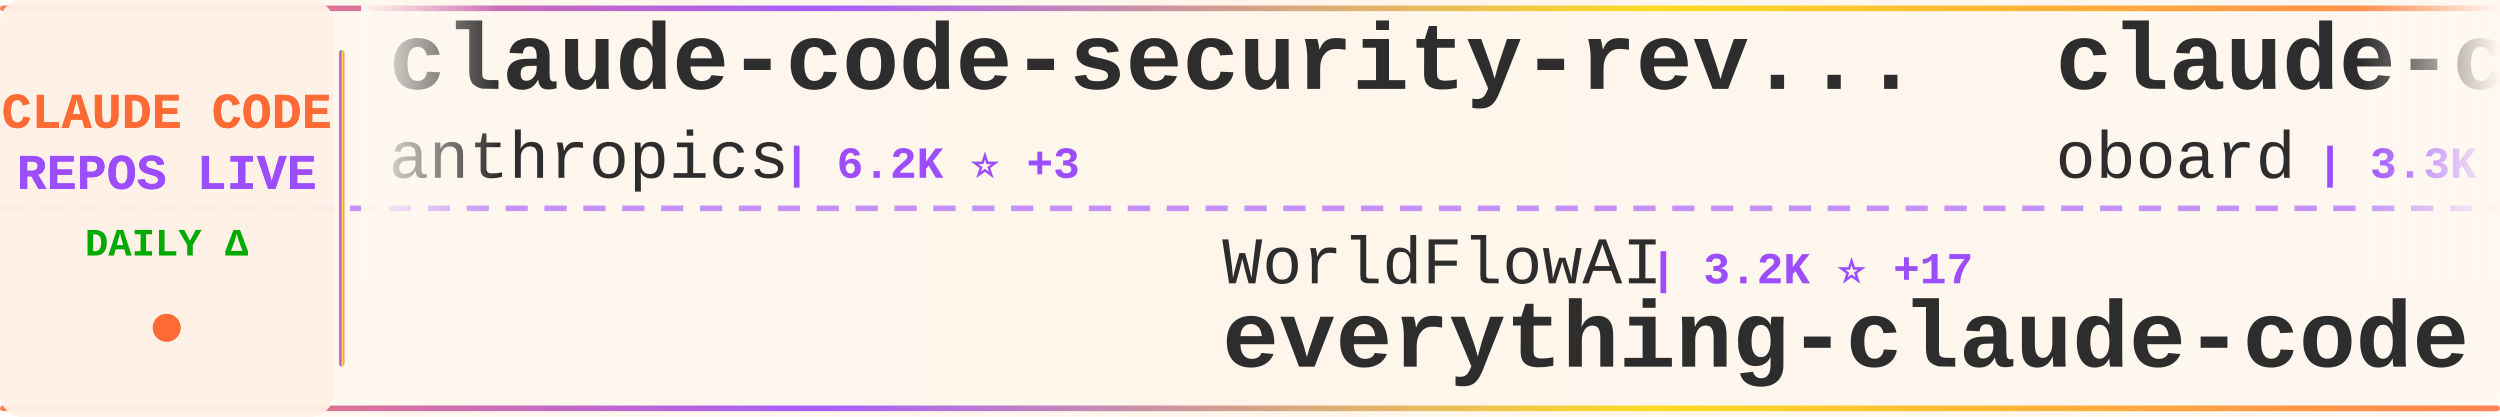
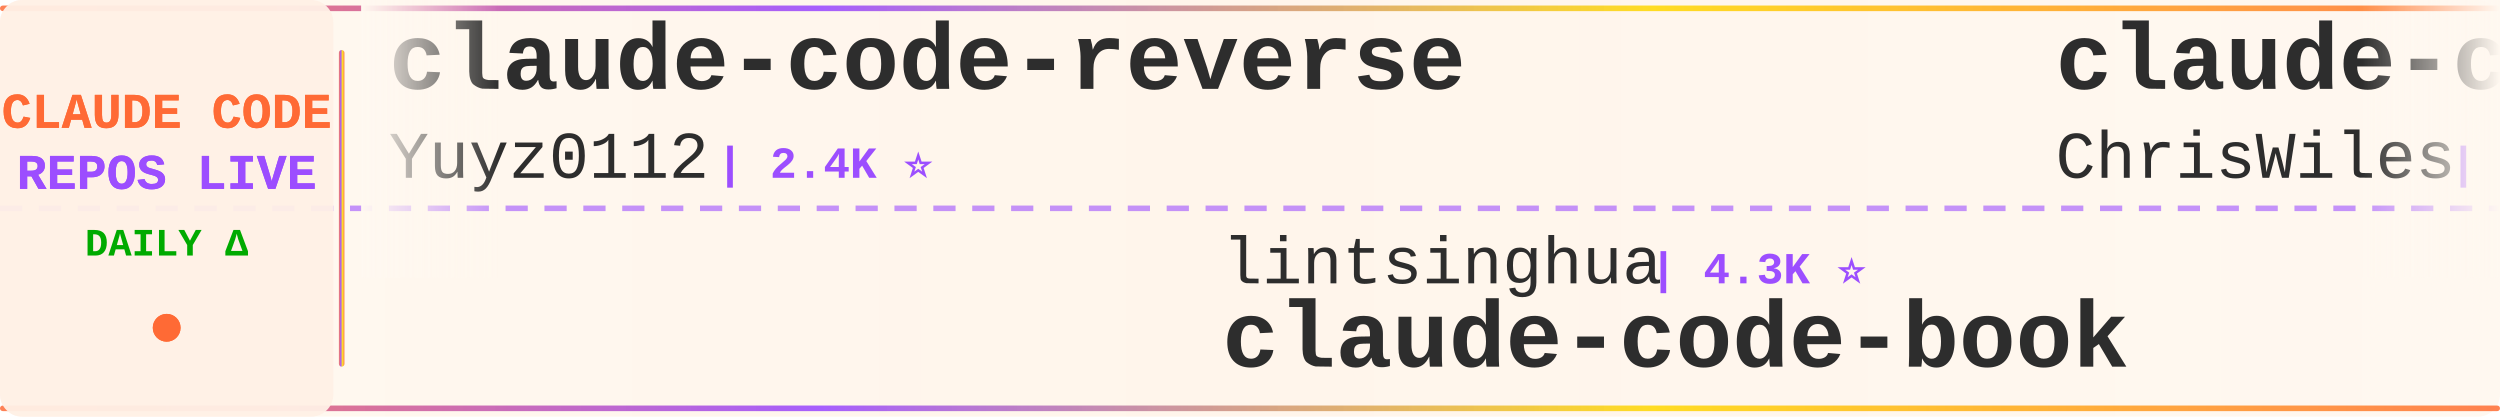
<svg xmlns="http://www.w3.org/2000/svg" width="900" height="150">
  <defs>
    <linearGradient id="tickerBg" x1="0%" y1="0%" x2="100%" y2="0%">
      <stop offset="0%" style="stop-color:#fff8f0;stop-opacity:0.98" />
      <stop offset="50%" style="stop-color:#fff5eb;stop-opacity:1" />
      <stop offset="100%" style="stop-color:#fff8f0;stop-opacity:0.98" />
    </linearGradient>
    <linearGradient id="borderGrad" x1="0%" y1="0%" x2="100%" y2="0%">
      <stop offset="0%" style="stop-color:#FF6B35;stop-opacity:0.85">
        <animate attributeName="stop-opacity" values="0.85;1;0.85" dur="2s" repeatCount="indefinite" />
      </stop>
      <stop offset="33%" style="stop-color:#9C4EFF;stop-opacity:0.9">
        <animate attributeName="stop-opacity" values="0.9;1;0.9" dur="2.2s" repeatCount="indefinite" />
      </stop>
      <stop offset="66%" style="stop-color:#FFD700;stop-opacity:0.85">
        <animate attributeName="stop-opacity" values="0.85;1;0.85" dur="1.8s" repeatCount="indefinite" />
      </stop>
      <stop offset="100%" style="stop-color:#FF6B35;stop-opacity:0.85">
        <animate attributeName="stop-opacity" values="0.85;1;0.85" dur="2s" repeatCount="indefinite" />
      </stop>
    </linearGradient>
    <filter id="textGlow">
      <feGaussianBlur stdDeviation="0.15" result="coloredBlur" />
      <feMerge>
        <feMergeNode in="coloredBlur" />
        <feMergeNode in="SourceGraphic" />
      </feMerge>
    </filter>
    <filter id="metricGlow">
      <feGaussianBlur stdDeviation="0.2" result="coloredBlur" />
      <feMerge>
        <feMergeNode in="coloredBlur" />
        <feMergeNode in="SourceGraphic" />
      </feMerge>
    </filter>
    <linearGradient id="leftFade" x1="0%" y1="0%" x2="100%" y2="0%">
      <stop offset="0%" style="stop-color:#fff8f0;stop-opacity:1" />
      <stop offset="100%" style="stop-color:#fff8f0;stop-opacity:0" />
    </linearGradient>
    <linearGradient id="rightFade" x1="0%" y1="0%" x2="100%" y2="0%">
      <stop offset="0%" style="stop-color:#fff8f0;stop-opacity:0" />
      <stop offset="100%" style="stop-color:#fff8f0;stop-opacity:1" />
    </linearGradient>
  </defs>
  <rect width="900" height="150" fill="url(#tickerBg)" rx="8" />
  <rect x="0" y="2" width="900" height="2" fill="url(#borderGrad)" rx="1" />
  <rect x="0" y="146" width="900" height="2" fill="url(#borderGrad)" rx="1" />
  <line x1="0" y1="75" x2="900" y2="75" stroke="#9C4EFF" stroke-width="2" stroke-dasharray="8 6" opacity="0.6" />
  <rect x="0" y="0" width="120" height="150" fill="#fff0e6" opacity="0.95" rx="8" />
  <text x="60" y="46" font-family="'Courier New', monospace" font-size="18" font-weight="bold" fill="#FF6B35" text-anchor="middle" filter="url(#textGlow)">
    CLAUDE CODE
  </text>
  <text x="60" y="68" font-family="'Courier New', monospace" font-size="18" font-weight="bold" fill="#9C4EFF" text-anchor="middle" filter="url(#textGlow)">
    REPOS LIVE
  </text>
  <text x="60" y="92" font-family="'Courier New', monospace" font-size="14" font-weight="bold" fill="#00aa00" text-anchor="middle">
    DAILY Δ
  </text>
  <circle cx="60" cy="118" r="5" fill="#FF6B35" filter="url(#metricGlow)">
    <animate attributeName="r" values="4;6;4" dur="1.5s" repeatCount="indefinite" />
    <animate attributeName="opacity" values="0.6;1;0.6" dur="1.5s" repeatCount="indefinite" />
  </circle>
  <rect x="122" y="18" width="2" height="114" fill="url(#borderGrad)" rx="1" />
  <clipPath id="tickerClip">
    <rect x="130" y="0" width="770" height="150" />
  </clipPath>
  <g clip-path="url(#tickerClip)">
    <g id="tickerItems">
      <animateTransform attributeName="transform" attributeType="XML" type="translate" from="0 0" to="-3000 0" dur="54s" repeatCount="indefinite" />
      <g transform="translate(0, 0)">
-         <text x="140" y="32" font-family="'Courier New', monospace" font-size="34" font-weight="bold" fill="#2d2d2d">claude-code-security-rev...</text>
-         <text x="140" y="64" font-family="'Courier New', monospace" font-size="24" font-weight="normal" fill="#2d2d2d" opacity="1.0">anthropics</text>
-         <text x="282" y="64" font-family="'Courier New', monospace" font-size="16" font-weight="bold" fill="#9C4EFF"> | 6.2K ⭐ +3</text>
+         <text x="140" y="32" font-family="'Courier New', monospace" font-size="34" font-weight="bold" fill="#2d2d2d">claude-code-reverse</text>
+         <text x="140" y="64" font-family="'Courier New', monospace" font-size="24" font-weight="normal" fill="#2d2d2d" opacity="1.0">Yuyz0112</text>
+         <text x="258" y="64" font-family="'Courier New', monospace" font-size="16" font-weight="bold" fill="#9C4EFF"> | 2.4K ⭐</text>
      </g>
      <g transform="translate(300, 0)">
-         <text x="140" y="102" font-family="'Courier New', monospace" font-size="24" font-weight="normal" fill="#2d2d2d" opacity="1.0">WorldFlowAI</text>
-         <text x="294" y="102" font-family="'Courier New', monospace" font-size="16" font-weight="bold" fill="#9C4EFF"> | 3.2K ⭐ +17</text>
-         <text x="140" y="132" font-family="'Courier New', monospace" font-size="34" font-weight="bold" fill="#2d2d2d">everything-claude-code</text>
+         <text x="140" y="102" font-family="'Courier New', monospace" font-size="24" font-weight="normal" fill="#2d2d2d" opacity="1.0">lintsinghua</text>
+         <text x="294" y="102" font-family="'Courier New', monospace" font-size="16" font-weight="bold" fill="#9C4EFF"> | 4.3K ⭐</text>
+         <text x="140" y="132" font-family="'Courier New', monospace" font-size="34" font-weight="bold" fill="#2d2d2d">claude-code-book</text>
      </g>
      <g transform="translate(600, 0)">
+         <text x="140" y="32" font-family="'Courier New', monospace" font-size="34" font-weight="bold" fill="#2d2d2d">claude-code-showcase</text>
+         <text x="140" y="64" font-family="'Courier New', monospace" font-size="24" font-weight="normal" fill="#2d2d2d" opacity="1.0">ChrisWiles</text>
+         <text x="282" y="64" font-family="'Courier New', monospace" font-size="16" font-weight="bold" fill="#9C4EFF"> | 6.1K ⭐</text>
+       </g>
+       <g transform="translate(900, 0)">
+         <text x="140" y="102" font-family="'Courier New', monospace" font-size="24" font-weight="normal" fill="#2d2d2d" opacity="1.0">Donchitos</text>
+         <text x="270" y="102" font-family="'Courier New', monospace" font-size="16" font-weight="bold" fill="#9C4EFF"> | 25.2K ⭐ +3</text>
+         <text x="140" y="132" font-family="'Courier New', monospace" font-size="34" font-weight="bold" fill="#2d2d2d">Claude-Code-Game-Studios</text>
+       </g>
+       <g transform="translate(1200, 0)">
        <text x="140" y="32" font-family="'Courier New', monospace" font-size="34" font-weight="bold" fill="#2d2d2d">claude-code-rev</text>
        <text x="140" y="64" font-family="'Courier New', monospace" font-size="24" font-weight="normal" fill="#2d2d2d" opacity="1.0">oboard</text>
-         <text x="234" y="64" font-family="'Courier New', monospace" font-size="16" font-weight="bold" fill="#9C4EFF"> | 3.3K ⭐ +1</text>
-       </g>
-       <g transform="translate(900, 0)">
-         <text x="140" y="102" font-family="'Courier New', monospace" font-size="24" font-weight="normal" fill="#2d2d2d" opacity="1.0">anthropics</text>
-         <text x="282" y="102" font-family="'Courier New', monospace" font-size="16" font-weight="bold" fill="#9C4EFF"> | 8.9K ⭐ -1</text>
-         <text x="140" y="132" font-family="'Courier New', monospace" font-size="34" font-weight="bold" fill="#2d2d2d">claude-code-action</text>
-       </g>
-       <g transform="translate(1200, 0)">
-         <text x="140" y="32" font-family="'Courier New', monospace" font-size="34" font-weight="bold" fill="#2d2d2d">Open-ClaudeCode</text>
-         <text x="140" y="64" font-family="'Courier New', monospace" font-size="24" font-weight="normal" fill="#2d2d2d" opacity="1.0">LING71671</text>
-         <text x="270" y="64" font-family="'Courier New', monospace" font-size="16" font-weight="bold" fill="#9C4EFF"> | 953 ⭐</text>
+         <text x="234" y="64" font-family="'Courier New', monospace" font-size="16" font-weight="bold" fill="#9C4EFF"> | 3.3K ⭐</text>
      </g>
      <g transform="translate(1500, 0)">
-         <text x="140" y="102" font-family="'Courier New', monospace" font-size="24" font-weight="normal" fill="#2d2d2d" opacity="1.0">Yuyz0112</text>
-         <text x="258" y="102" font-family="'Courier New', monospace" font-size="16" font-weight="bold" fill="#9C4EFF"> | 2.4K ⭐</text>
-         <text x="140" y="132" font-family="'Courier New', monospace" font-size="34" font-weight="bold" fill="#2d2d2d">claude-code-reverse</text>
+         <text x="140" y="102" font-family="'Courier New', monospace" font-size="24" font-weight="normal" fill="#2d2d2d" opacity="1.0">pedrohcgs</text>
+         <text x="270" y="102" font-family="'Courier New', monospace" font-size="16" font-weight="bold" fill="#9C4EFF"> | 1.6K ⭐</text>
+         <text x="140" y="132" font-family="'Courier New', monospace" font-size="34" font-weight="bold" fill="#2d2d2d">claude-code-my-workflow</text>
      </g>
      <g transform="translate(1800, 0)">
-         <text x="140" y="32" font-family="'Courier New', monospace" font-size="34" font-weight="bold" fill="#2d2d2d">claude-code-hooks-master...</text>
-         <text x="140" y="64" font-family="'Courier New', monospace" font-size="24" font-weight="normal" fill="#2d2d2d" opacity="1.0">disler</text>
-         <text x="234" y="64" font-family="'Courier New', monospace" font-size="16" font-weight="bold" fill="#9C4EFF"> | 3.9K ⭐</text>
+         <text x="140" y="32" font-family="'Courier New', monospace" font-size="34" font-weight="bold" fill="#2d2d2d">claude-code-source</text>
+         <text x="140" y="64" font-family="'Courier New', monospace" font-size="24" font-weight="normal" fill="#2d2d2d" opacity="1.0">AprilNEA</text>
+         <text x="258" y="64" font-family="'Courier New', monospace" font-size="16" font-weight="bold" fill="#9C4EFF"> | 391 ⭐</text>
      </g>
      <g transform="translate(2100, 0)">
-         <text x="140" y="102" font-family="'Courier New', monospace" font-size="24" font-weight="normal" fill="#2d2d2d" opacity="1.0">shareAI-lab</text>
-         <text x="294" y="102" font-family="'Courier New', monospace" font-size="16" font-weight="bold" fill="#9C4EFF"> | 77.1K ⭐ +34</text>
-         <text x="140" y="132" font-family="'Courier New', monospace" font-size="34" font-weight="bold" fill="#2d2d2d">learn-claude-code</text>
+         <text x="140" y="102" font-family="'Courier New', monospace" font-size="24" font-weight="normal" fill="#2d2d2d" opacity="1.0">overwirehq</text>
+         <text x="282" y="102" font-family="'Courier New', monospace" font-size="16" font-weight="bold" fill="#9C4EFF"> | 2.8K ⭐ -1</text>
+         <text x="140" y="132" font-family="'Courier New', monospace" font-size="34" font-weight="bold" fill="#2d2d2d">claude-code-telegram</text>
      </g>
      <g transform="translate(2400, 0)">
-         <text x="140" y="32" font-family="'Courier New', monospace" font-size="34" font-weight="bold" fill="#2d2d2d">claude-code-rust</text>
-         <text x="140" y="64" font-family="'Courier New', monospace" font-size="24" font-weight="normal" fill="#2d2d2d" opacity="1.0">lorryjovens-hub</text>
-         <text x="342" y="64" font-family="'Courier New', monospace" font-size="16" font-weight="bold" fill="#9C4EFF"> | 1.7K ⭐</text>
+         <text x="140" y="32" font-family="'Courier New', monospace" font-size="34" font-weight="bold" fill="#2d2d2d">claude-code-settings</text>
+         <text x="140" y="64" font-family="'Courier New', monospace" font-size="24" font-weight="normal" fill="#2d2d2d" opacity="1.0">feiskyer</text>
+         <text x="258" y="64" font-family="'Courier New', monospace" font-size="16" font-weight="bold" fill="#9C4EFF"> | 1.7K ⭐</text>
      </g>
      <g transform="translate(2700, 0)">
+         <text x="140" y="102" font-family="'Courier New', monospace" font-size="24" font-weight="normal" fill="#2d2d2d" opacity="1.0">Pimzino</text>
+         <text x="246" y="102" font-family="'Courier New', monospace" font-size="16" font-weight="bold" fill="#9C4EFF"> | 3.9K ⭐</text>
+         <text x="140" y="132" font-family="'Courier New', monospace" font-size="34" font-weight="bold" fill="#2d2d2d">claude-code-spec-workflo...</text>
+       </g>
+       <g transform="translate(3000, 0)">
+         <text x="140" y="32" font-family="'Courier New', monospace" font-size="34" font-weight="bold" fill="#2d2d2d">claude-code-reverse</text>
+         <text x="140" y="64" font-family="'Courier New', monospace" font-size="24" font-weight="normal" fill="#2d2d2d" opacity="1.0">Yuyz0112</text>
+         <text x="258" y="64" font-family="'Courier New', monospace" font-size="16" font-weight="bold" fill="#9C4EFF"> | 2.4K ⭐</text>
+       </g>
+       <g transform="translate(3300, 0)">
        <text x="140" y="102" font-family="'Courier New', monospace" font-size="24" font-weight="normal" fill="#2d2d2d" opacity="1.0">lintsinghua</text>
-         <text x="294" y="102" font-family="'Courier New', monospace" font-size="16" font-weight="bold" fill="#9C4EFF"> | 4.3K ⭐ +2</text>
+         <text x="294" y="102" font-family="'Courier New', monospace" font-size="16" font-weight="bold" fill="#9C4EFF"> | 4.3K ⭐</text>
        <text x="140" y="132" font-family="'Courier New', monospace" font-size="34" font-weight="bold" fill="#2d2d2d">claude-code-book</text>
      </g>
-       <g transform="translate(3000, 0)">
-         <text x="140" y="32" font-family="'Courier New', monospace" font-size="34" font-weight="bold" fill="#2d2d2d">claude-code-security-rev...</text>
-         <text x="140" y="64" font-family="'Courier New', monospace" font-size="24" font-weight="normal" fill="#2d2d2d" opacity="1.0">anthropics</text>
-         <text x="282" y="64" font-family="'Courier New', monospace" font-size="16" font-weight="bold" fill="#9C4EFF"> | 6.2K ⭐ +3</text>
-       </g>
-       <g transform="translate(3300, 0)">
-         <text x="140" y="102" font-family="'Courier New', monospace" font-size="24" font-weight="normal" fill="#2d2d2d" opacity="1.0">WorldFlowAI</text>
-         <text x="294" y="102" font-family="'Courier New', monospace" font-size="16" font-weight="bold" fill="#9C4EFF"> | 3.2K ⭐ +17</text>
-         <text x="140" y="132" font-family="'Courier New', monospace" font-size="34" font-weight="bold" fill="#2d2d2d">everything-claude-code</text>
-       </g>
      <g transform="translate(3600, 0)">
-         <text x="140" y="32" font-family="'Courier New', monospace" font-size="34" font-weight="bold" fill="#2d2d2d">claude-code-rev</text>
-         <text x="140" y="64" font-family="'Courier New', monospace" font-size="24" font-weight="normal" fill="#2d2d2d" opacity="1.0">oboard</text>
-         <text x="234" y="64" font-family="'Courier New', monospace" font-size="16" font-weight="bold" fill="#9C4EFF"> | 3.3K ⭐ +1</text>
+         <text x="140" y="32" font-family="'Courier New', monospace" font-size="34" font-weight="bold" fill="#2d2d2d">claude-code-showcase</text>
+         <text x="140" y="64" font-family="'Courier New', monospace" font-size="24" font-weight="normal" fill="#2d2d2d" opacity="1.0">ChrisWiles</text>
+         <text x="282" y="64" font-family="'Courier New', monospace" font-size="16" font-weight="bold" fill="#9C4EFF"> | 6.1K ⭐</text>
      </g>
      <g transform="translate(3900, 0)">
-         <text x="140" y="102" font-family="'Courier New', monospace" font-size="24" font-weight="normal" fill="#2d2d2d" opacity="1.0">anthropics</text>
-         <text x="282" y="102" font-family="'Courier New', monospace" font-size="16" font-weight="bold" fill="#9C4EFF"> | 8.9K ⭐ -1</text>
-         <text x="140" y="132" font-family="'Courier New', monospace" font-size="34" font-weight="bold" fill="#2d2d2d">claude-code-action</text>
+         <text x="140" y="102" font-family="'Courier New', monospace" font-size="24" font-weight="normal" fill="#2d2d2d" opacity="1.0">Donchitos</text>
+         <text x="270" y="102" font-family="'Courier New', monospace" font-size="16" font-weight="bold" fill="#9C4EFF"> | 25.2K ⭐ +3</text>
+         <text x="140" y="132" font-family="'Courier New', monospace" font-size="34" font-weight="bold" fill="#2d2d2d">Claude-Code-Game-Studios</text>
      </g>
    </g>
  </g>
  <rect x="130" y="0" width="50" height="100" fill="url(#leftFade)" />
  <rect x="850" y="0" width="50" height="100" fill="url(#rightFade)" />
</svg>
